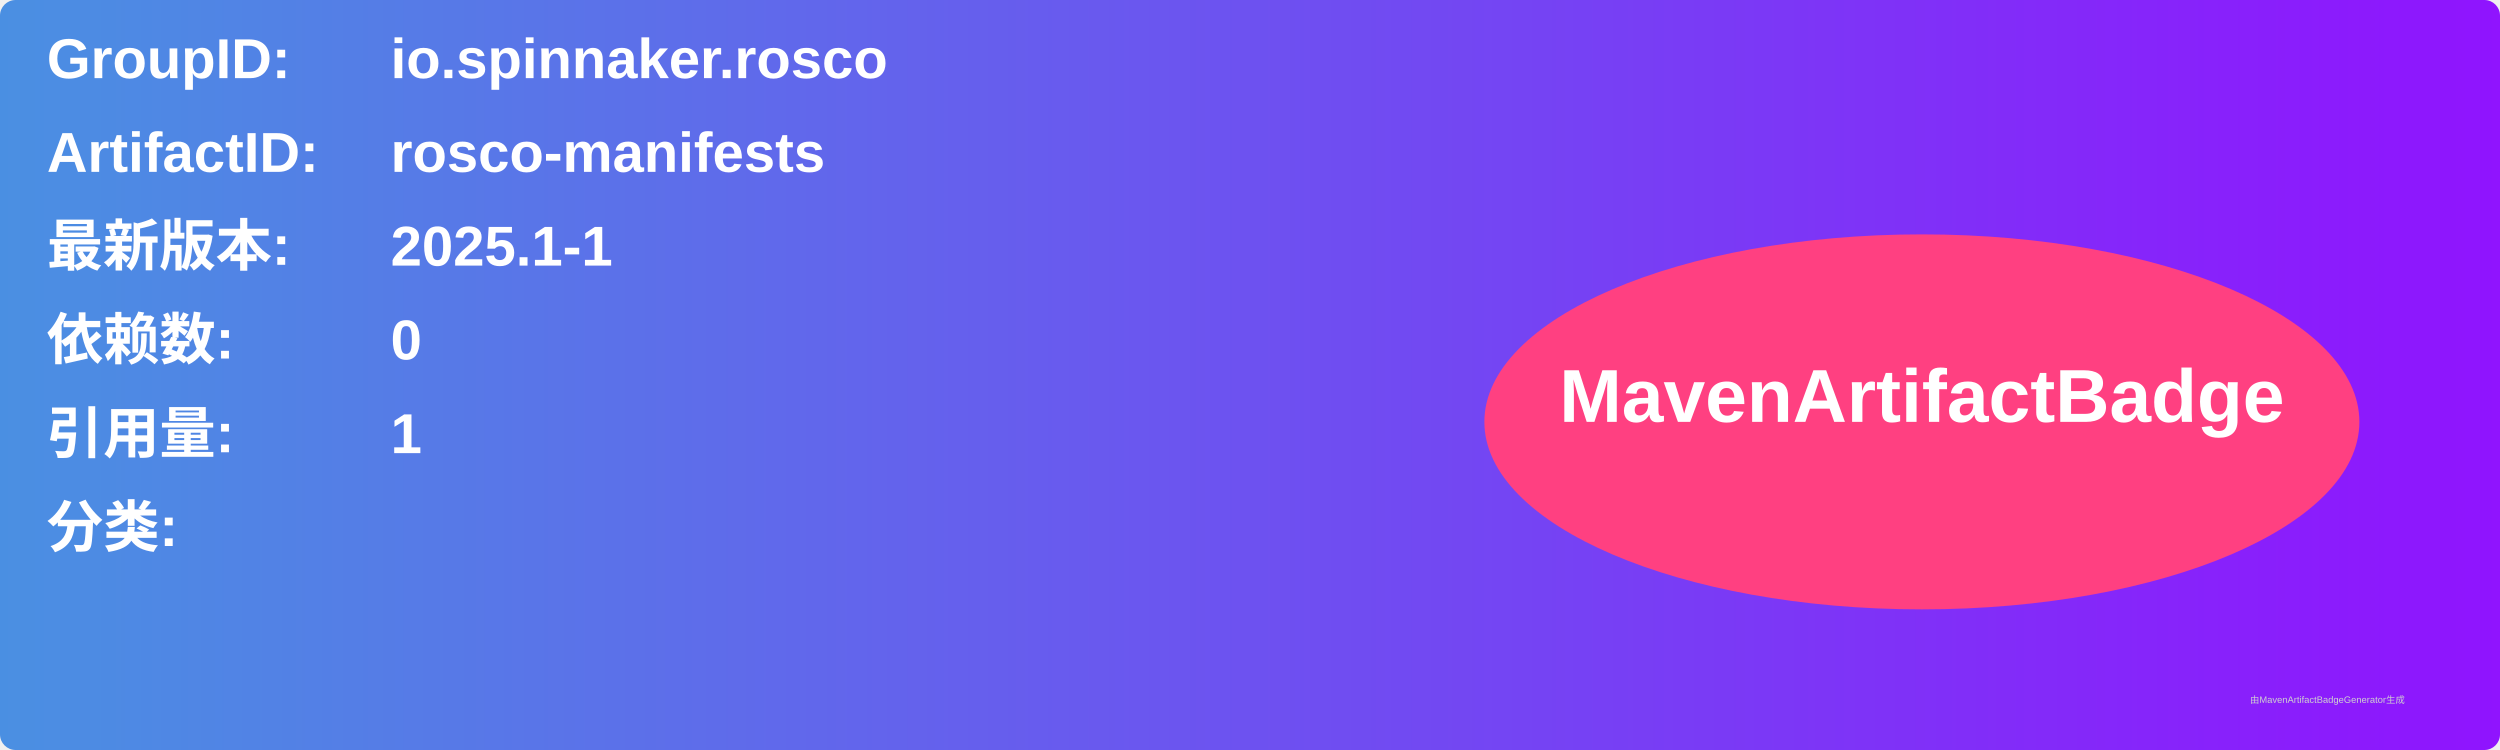
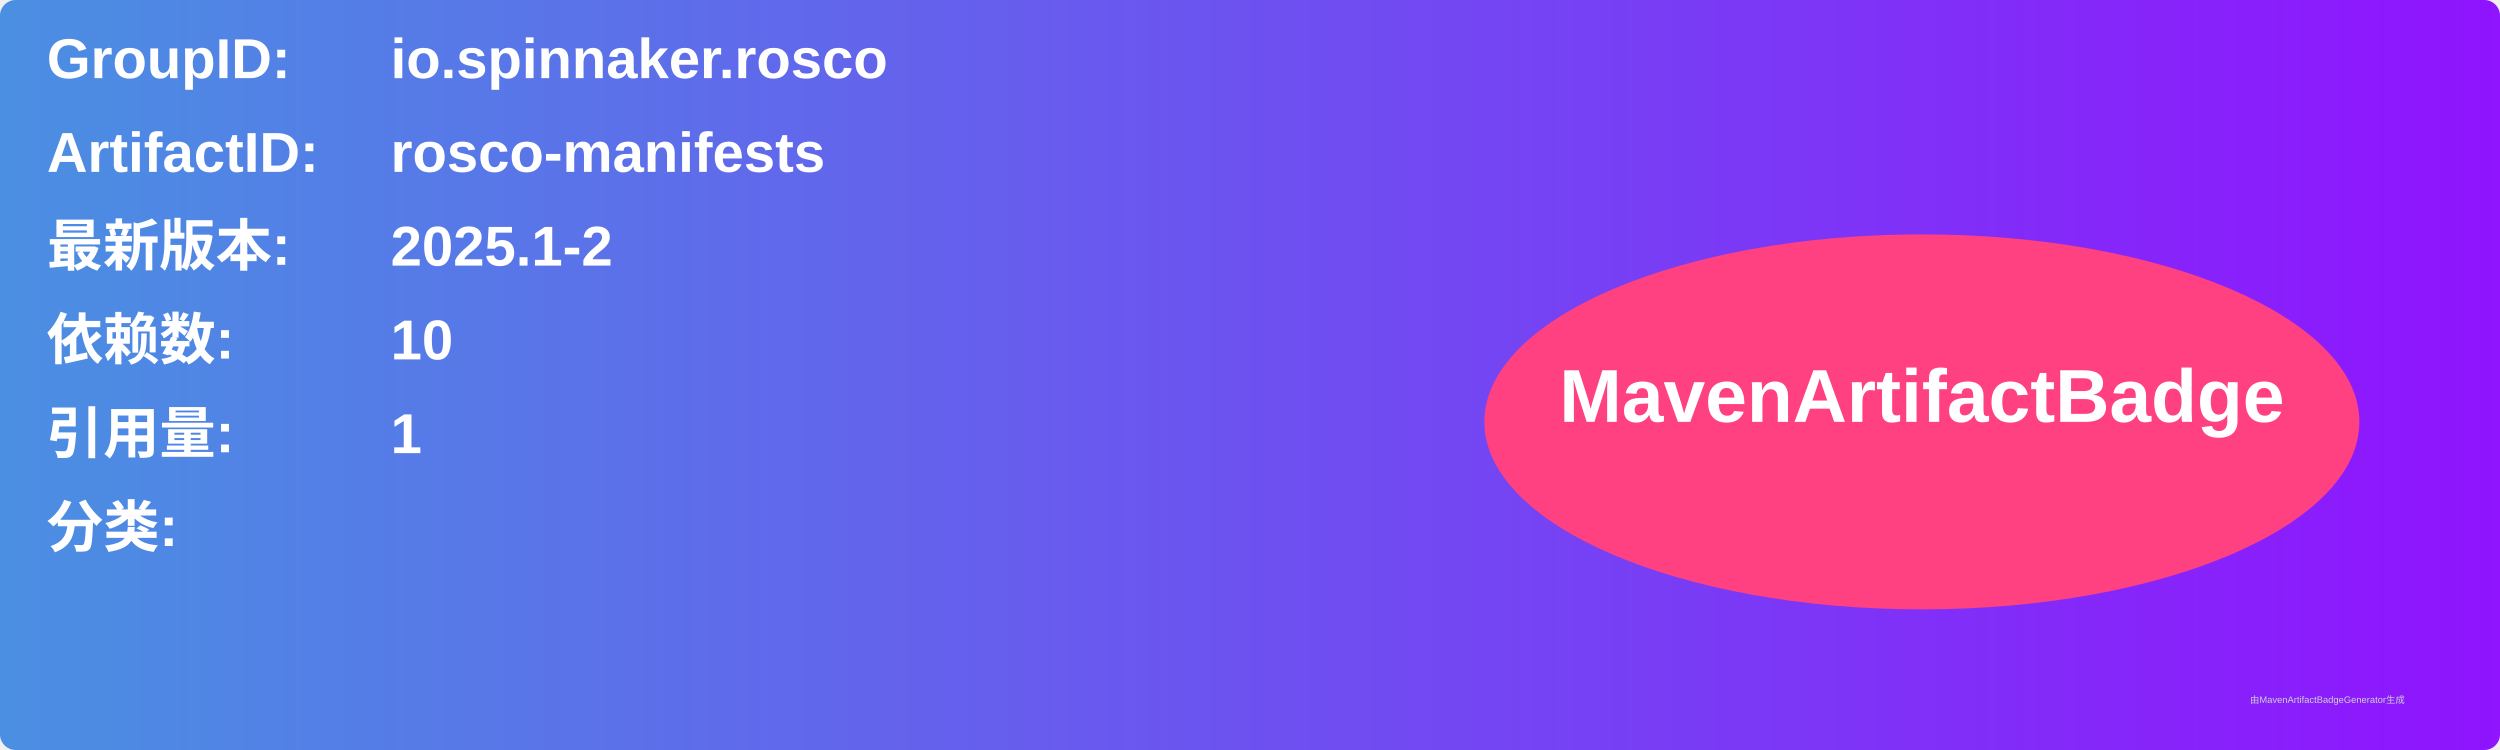
<svg xmlns="http://www.w3.org/2000/svg" width="800" height="240" viewBox="0 0 800 240">
  <linearGradient id="grad" x1="0%" y1="0%" x2="100%" y2="0%">
    <stop offset="0%" stop-color="#4a90e2" />
    <stop offset="100%" stop-color="#9013fe" />
  </linearGradient>
  <rect width="100%" height="100%" rx="5" ry="5" fill="url(#grad)" />
  <g transform="translate(15, 15)">
    <text x="0" y="10" font-family="Arial" font-size="18" fill="white" font-weight="bold" width="260">GroupID:</text>
    <text x="110" y="10" font-family="Arial" font-size="18" fill="white" font-weight="bold" width="460">io.spinnaker.rosco</text>
    <text x="0" y="40" font-family="Arial" font-size="18" fill="white" font-weight="bold" width="260">ArtifactID:</text>
    <text x="110" y="40" font-family="Arial" font-size="18" fill="white" font-weight="bold" width="460">rosco-manifests</text>
    <text x="0" y="70" font-family="Arial" font-size="18" fill="white" font-weight="bold">最新版本:</text>
    <text x="110" y="70" font-family="Arial" font-size="18" fill="white" font-weight="bold">
-       <tspan font-weight="bold">2025.1-1</tspan>
+       <tspan font-weight="bold">2025.1-2</tspan>
    </text>
    <text x="0" y="100" font-family="Arial" font-size="18" fill="white" font-weight="bold">依赖数: </text>
    <text x="110" y="100" font-family="Arial" font-size="18" fill="white">
-       <tspan font-weight="bold">0</tspan>
+       <tspan font-weight="bold">10</tspan>
    </text>
    <text x="0" y="130" font-family="Arial" font-size="18" fill="white" font-weight="bold">引用量: </text>
    <text x="110" y="130" font-family="Arial" font-size="18" fill="white">
      <tspan font-weight="bold">1</tspan>
    </text>
    <text x="0" y="160" font-family="Arial" font-size="18" fill="white" font-weight="bold">分类:</text>
    <text x="10" y="190" font-family="Arial" font-size="10" fill="white">
      <tspan font-weight="bold" />
    </text>
    <ellipse cx="600" cy="120" rx="140" ry="60" fill="#ff4081" />
    <text x="600" y="120" text-anchor="middle" font-family="Arial" font-size="24" fill="white" font-weight="bold">MavenArtifactBadge</text>
  </g>
  <text x="720" y="225" font-family="Arial" font-size="3" fill="#d0d0d0">由MavenArtifactBadgeGenerator生成</text>
</svg>
